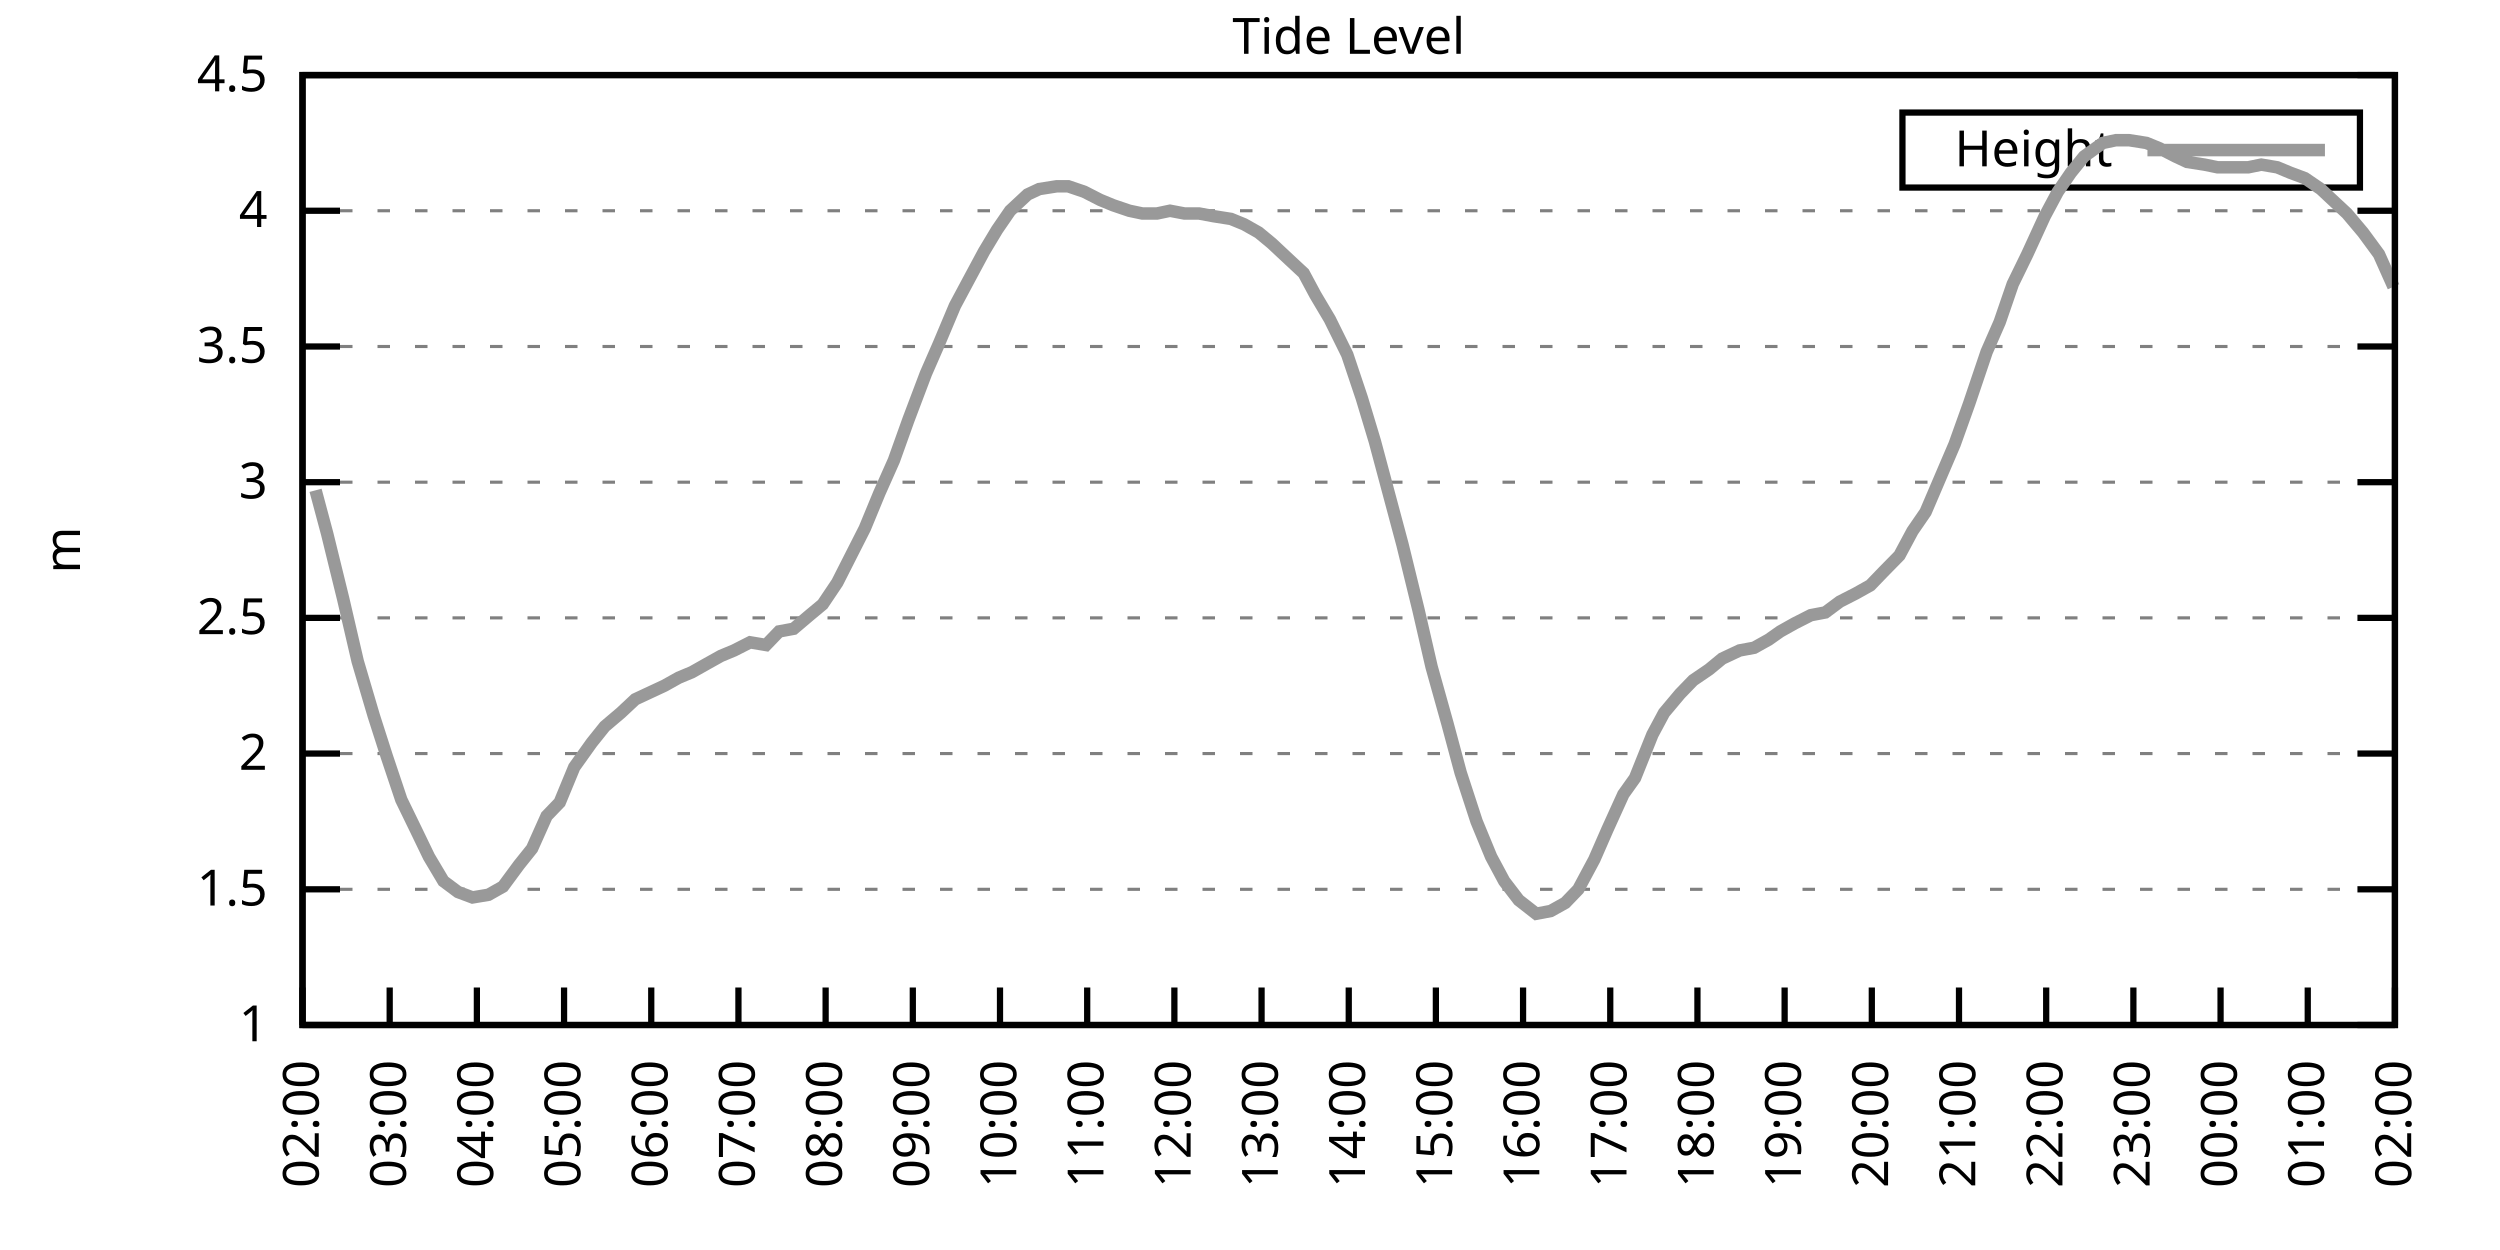
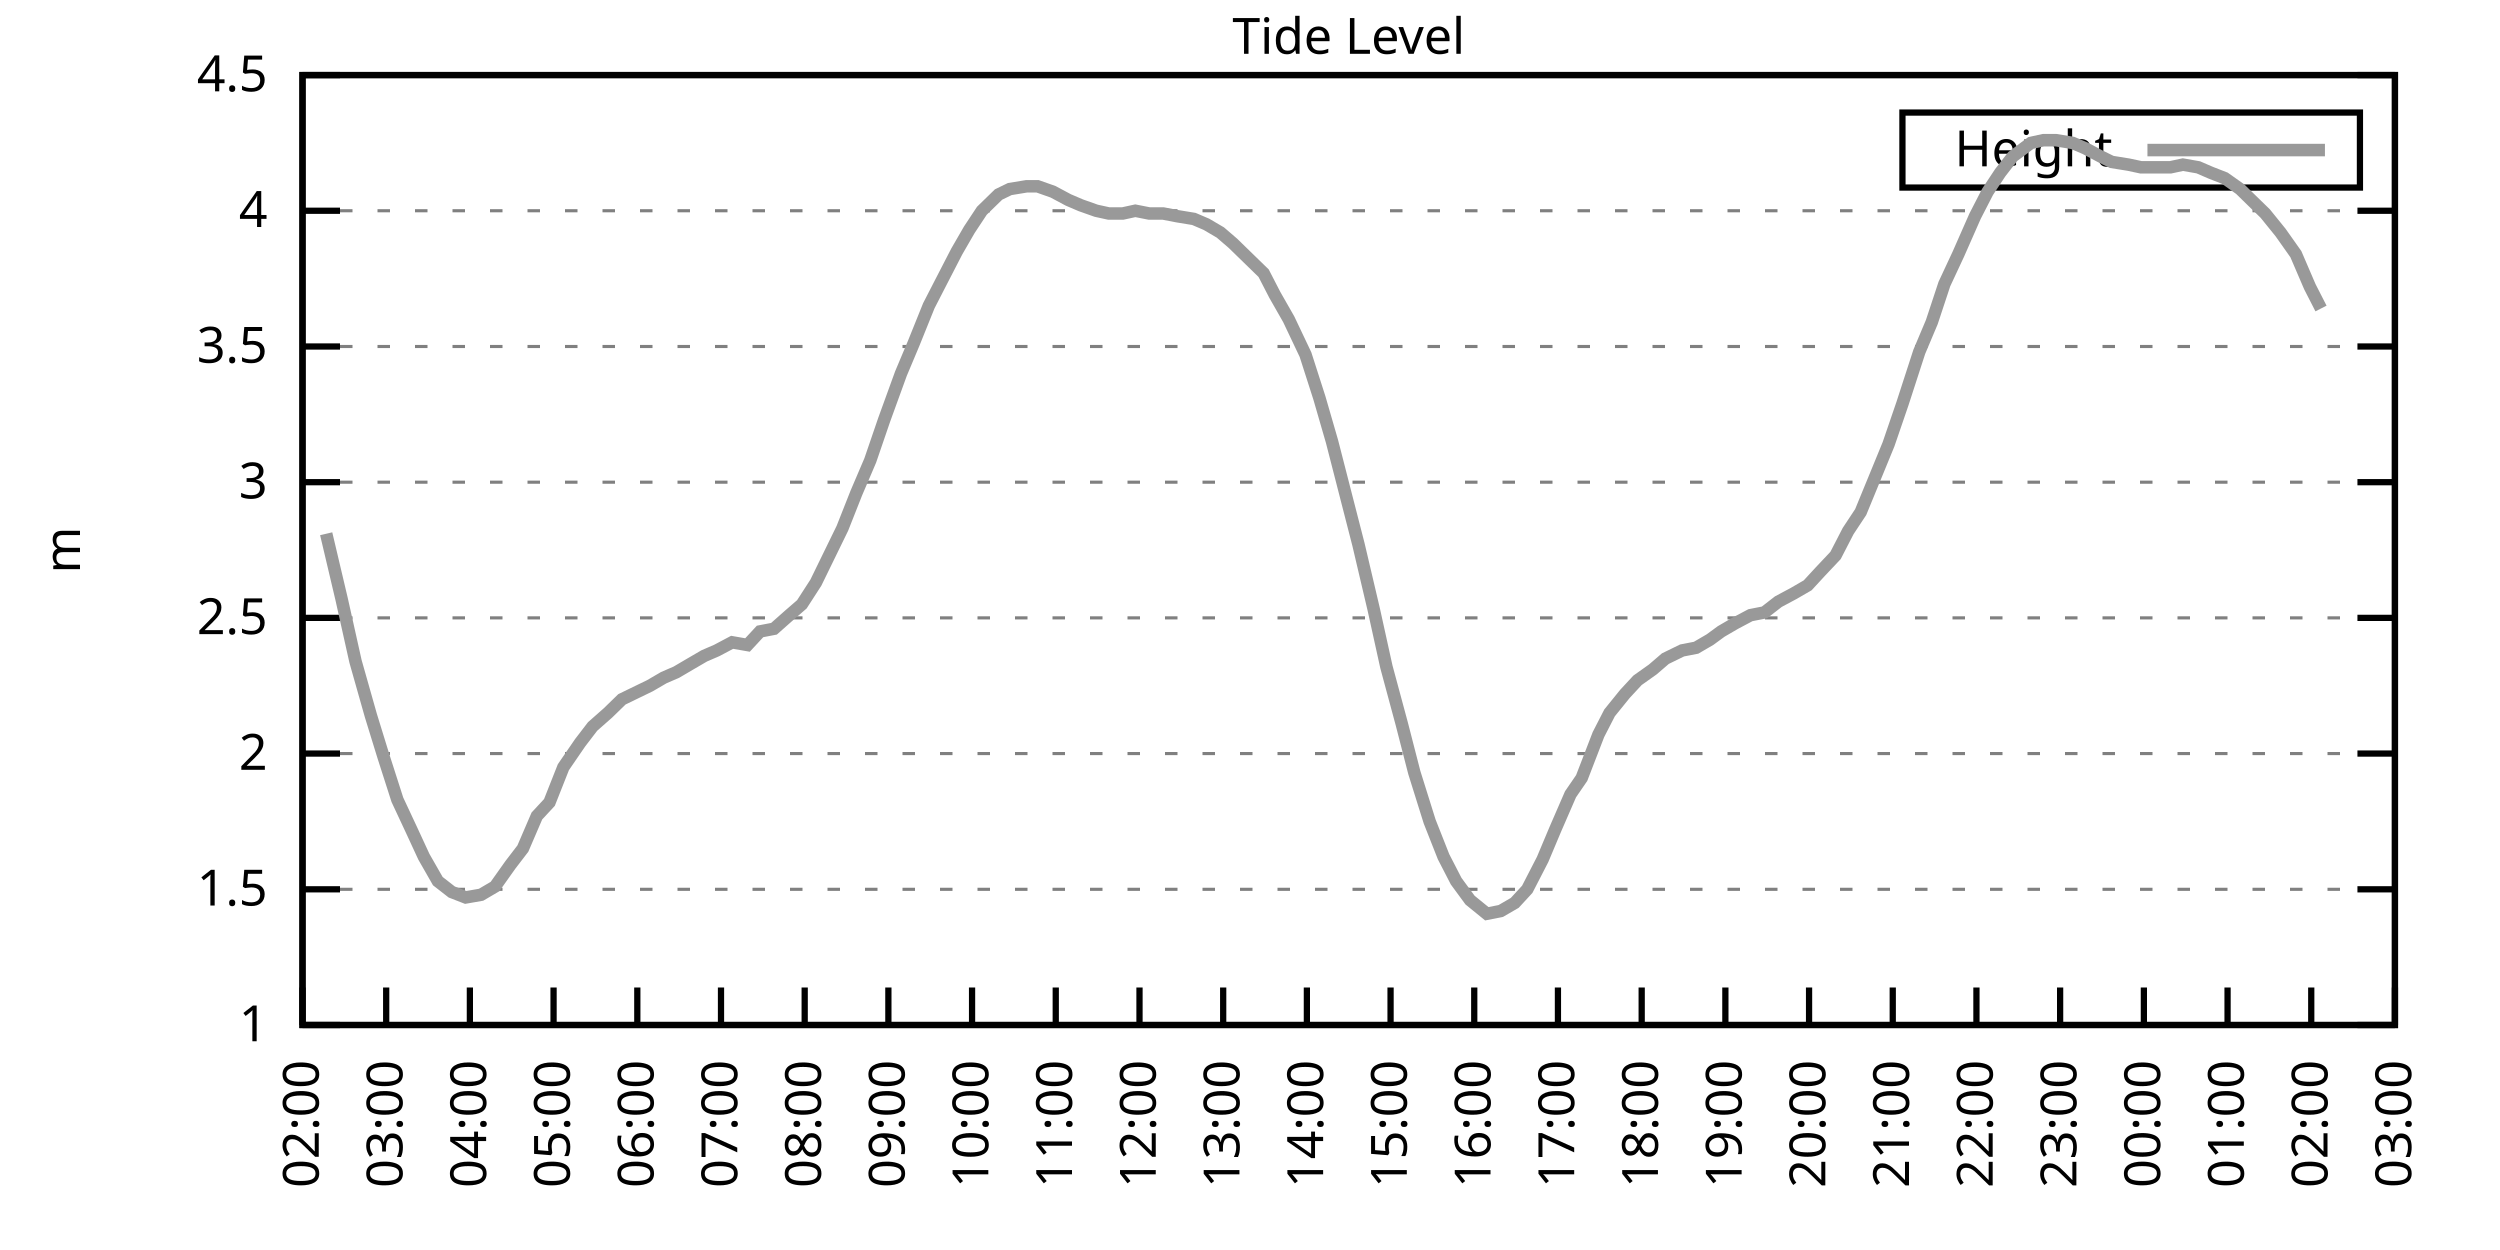
<svg xmlns="http://www.w3.org/2000/svg" xmlns:xlink="http://www.w3.org/1999/xlink" width="400" height="200" viewBox="0 0 400 200">
  <g id="gnuplot_canvas">
    <rect x="0" y="0" width="400" height="200" fill="none" />
    <defs>
      <circle id="gpDot" r="0.5" stroke-width="0.5" stroke="currentColor" />
      <path id="gpPt0" stroke-width="0.333" stroke="currentColor" d="M-1,0 h2 M0,-1 v2" />
      <path id="gpPt1" stroke-width="0.333" stroke="currentColor" d="M-1,-1 L1,1 M1,-1 L-1,1" />
      <path id="gpPt2" stroke-width="0.333" stroke="currentColor" d="M-1,0 L1,0 M0,-1 L0,1 M-1,-1 L1,1 M-1,1 L1,-1" />
      <rect id="gpPt3" stroke-width="0.333" stroke="currentColor" x="-1" y="-1" width="2" height="2" />
      <rect id="gpPt4" stroke-width="0.333" stroke="currentColor" fill="currentColor" x="-1" y="-1" width="2" height="2" />
      <circle id="gpPt5" stroke-width="0.333" stroke="currentColor" cx="0" cy="0" r="1" />
      <use xlink:href="#gpPt5" id="gpPt6" fill="currentColor" stroke="none" />
      <path id="gpPt7" stroke-width="0.333" stroke="currentColor" d="M0,-1.33 L-1.33,0.67 L1.33,0.67 z" />
      <use xlink:href="#gpPt7" id="gpPt8" fill="currentColor" stroke="none" />
      <use xlink:href="#gpPt7" id="gpPt9" stroke="currentColor" transform="rotate(180)" />
      <use xlink:href="#gpPt9" id="gpPt10" fill="currentColor" stroke="none" />
      <use xlink:href="#gpPt3" id="gpPt11" stroke="currentColor" transform="rotate(45)" />
      <use xlink:href="#gpPt11" id="gpPt12" fill="currentColor" stroke="none" />
      <path id="gpPt13" stroke-width="0.333" stroke="currentColor" d="M0,1.330 L1.265,0.411 L0.782,-1.067 L-0.782,-1.076 L-1.265,0.411 z" />
      <use xlink:href="#gpPt13" id="gpPt14" fill="currentColor" stroke="none" />
      <filter id="textbox" filterUnits="objectBoundingBox" x="0" y="0" height="1" width="1">
        <feFlood flood-color="white" flood-opacity="1" result="bgnd" />
        <feComposite in="SourceGraphic" in2="bgnd" operator="atop" />
      </filter>
      <filter id="greybox" filterUnits="objectBoundingBox" x="0" y="0" height="1" width="1">
        <feFlood flood-color="lightgrey" flood-opacity="1" result="grey" />
        <feComposite in="SourceGraphic" in2="grey" operator="atop" />
      </filter>
    </defs>
    <g fill="none" color="white" stroke="currentColor" stroke-width="1.00" stroke-linecap="butt" stroke-linejoin="miter">
</g>
    <g fill="none" color="black" stroke="currentColor" stroke-width="1.00" stroke-linecap="butt" stroke-linejoin="miter">
      <g stroke="none" shape-rendering="crispEdges">
        <polygon fill="rgb(255, 255, 255)" points="48.40,164.00 383.18,164.00 383.18,12.02 48.40,12.02 " />
      </g>
    </g>
    <g fill="none" color="black" stroke="currentColor" stroke-width="1.00" stroke-linecap="butt" stroke-linejoin="miter">
</g>
    <g fill="none" color="black" stroke="black" stroke-width="0.50" stroke-linecap="butt" stroke-linejoin="miter">
</g>
    <g fill="none" color="gray" stroke="currentColor" stroke-width="0.50" stroke-linecap="butt" stroke-linejoin="miter">
      <path stroke="gray" stroke-dasharray="2,4" class="gridline" d="M48.40,164.00 L383.19,164.00  " />
    </g>
    <g fill="none" color="gray" stroke="gray" stroke-width="1.00" stroke-linecap="butt" stroke-linejoin="miter">
</g>
    <g fill="none" color="black" stroke="currentColor" stroke-width="1.00" stroke-linecap="butt" stroke-linejoin="miter">
      <path stroke="black" d="M48.40,164.00 L54.40,164.00 M383.19,164.00 L377.19,164.00  " />
      <g transform="translate(42.80,166.60)" stroke="none" fill="black" font-family="Sans" font-size="8.00" text-anchor="end">
        <text>
          <tspan font-family="Sans"> 1</tspan>
        </text>
      </g>
    </g>
    <g fill="none" color="black" stroke="currentColor" stroke-width="1.00" stroke-linecap="butt" stroke-linejoin="miter">
</g>
    <g fill="none" color="black" stroke="black" stroke-width="0.50" stroke-linecap="butt" stroke-linejoin="miter">
</g>
    <g fill="none" color="gray" stroke="currentColor" stroke-width="0.50" stroke-linecap="butt" stroke-linejoin="miter">
      <path stroke="gray" stroke-dasharray="2,4" class="gridline" d="M48.40,142.29 L383.19,142.29  " />
    </g>
    <g fill="none" color="gray" stroke="gray" stroke-width="1.00" stroke-linecap="butt" stroke-linejoin="miter">
</g>
    <g fill="none" color="black" stroke="currentColor" stroke-width="1.00" stroke-linecap="butt" stroke-linejoin="miter">
      <path stroke="black" d="M48.40,142.29 L54.40,142.29 M383.19,142.29 L377.19,142.29  " />
      <g transform="translate(42.80,144.89)" stroke="none" fill="black" font-family="Sans" font-size="8.00" text-anchor="end">
        <text>
          <tspan font-family="Sans"> 1.5</tspan>
        </text>
      </g>
    </g>
    <g fill="none" color="black" stroke="currentColor" stroke-width="1.00" stroke-linecap="butt" stroke-linejoin="miter">
</g>
    <g fill="none" color="black" stroke="black" stroke-width="0.50" stroke-linecap="butt" stroke-linejoin="miter">
</g>
    <g fill="none" color="gray" stroke="currentColor" stroke-width="0.50" stroke-linecap="butt" stroke-linejoin="miter">
      <path stroke="gray" stroke-dasharray="2,4" class="gridline" d="M48.40,120.57 L383.19,120.57  " />
    </g>
    <g fill="none" color="gray" stroke="gray" stroke-width="1.00" stroke-linecap="butt" stroke-linejoin="miter">
</g>
    <g fill="none" color="black" stroke="currentColor" stroke-width="1.00" stroke-linecap="butt" stroke-linejoin="miter">
      <path stroke="black" d="M48.40,120.57 L54.40,120.57 M383.19,120.57 L377.19,120.57  " />
      <g transform="translate(42.80,123.17)" stroke="none" fill="black" font-family="Sans" font-size="8.00" text-anchor="end">
        <text>
          <tspan font-family="Sans"> 2</tspan>
        </text>
      </g>
    </g>
    <g fill="none" color="black" stroke="currentColor" stroke-width="1.00" stroke-linecap="butt" stroke-linejoin="miter">
</g>
    <g fill="none" color="black" stroke="black" stroke-width="0.50" stroke-linecap="butt" stroke-linejoin="miter">
</g>
    <g fill="none" color="gray" stroke="currentColor" stroke-width="0.50" stroke-linecap="butt" stroke-linejoin="miter">
      <path stroke="gray" stroke-dasharray="2,4" class="gridline" d="M48.40,98.86 L383.19,98.86  " />
    </g>
    <g fill="none" color="gray" stroke="gray" stroke-width="1.00" stroke-linecap="butt" stroke-linejoin="miter">
</g>
    <g fill="none" color="black" stroke="currentColor" stroke-width="1.00" stroke-linecap="butt" stroke-linejoin="miter">
      <path stroke="black" d="M48.40,98.86 L54.40,98.86 M383.19,98.86 L377.19,98.86  " />
      <g transform="translate(42.80,101.46)" stroke="none" fill="black" font-family="Sans" font-size="8.00" text-anchor="end">
        <text>
          <tspan font-family="Sans"> 2.5</tspan>
        </text>
      </g>
    </g>
    <g fill="none" color="black" stroke="currentColor" stroke-width="1.00" stroke-linecap="butt" stroke-linejoin="miter">
</g>
    <g fill="none" color="black" stroke="black" stroke-width="0.50" stroke-linecap="butt" stroke-linejoin="miter">
</g>
    <g fill="none" color="gray" stroke="currentColor" stroke-width="0.50" stroke-linecap="butt" stroke-linejoin="miter">
      <path stroke="gray" stroke-dasharray="2,4" class="gridline" d="M48.40,77.15 L383.19,77.15  " />
    </g>
    <g fill="none" color="gray" stroke="gray" stroke-width="1.00" stroke-linecap="butt" stroke-linejoin="miter">
</g>
    <g fill="none" color="black" stroke="currentColor" stroke-width="1.00" stroke-linecap="butt" stroke-linejoin="miter">
      <path stroke="black" d="M48.40,77.15 L54.40,77.15 M383.19,77.15 L377.19,77.15  " />
      <g transform="translate(42.80,79.75)" stroke="none" fill="black" font-family="Sans" font-size="8.00" text-anchor="end">
        <text>
          <tspan font-family="Sans"> 3</tspan>
        </text>
      </g>
    </g>
    <g fill="none" color="black" stroke="currentColor" stroke-width="1.00" stroke-linecap="butt" stroke-linejoin="miter">
</g>
    <g fill="none" color="black" stroke="black" stroke-width="0.50" stroke-linecap="butt" stroke-linejoin="miter">
</g>
    <g fill="none" color="gray" stroke="currentColor" stroke-width="0.50" stroke-linecap="butt" stroke-linejoin="miter">
      <path stroke="gray" stroke-dasharray="2,4" class="gridline" d="M48.40,55.44 L383.19,55.44  " />
    </g>
    <g fill="none" color="gray" stroke="gray" stroke-width="1.00" stroke-linecap="butt" stroke-linejoin="miter">
</g>
    <g fill="none" color="black" stroke="currentColor" stroke-width="1.00" stroke-linecap="butt" stroke-linejoin="miter">
      <path stroke="black" d="M48.40,55.44 L54.40,55.44 M383.19,55.44 L377.19,55.44  " />
      <g transform="translate(42.80,58.04)" stroke="none" fill="black" font-family="Sans" font-size="8.00" text-anchor="end">
        <text>
          <tspan font-family="Sans"> 3.5</tspan>
        </text>
      </g>
    </g>
    <g fill="none" color="black" stroke="currentColor" stroke-width="1.00" stroke-linecap="butt" stroke-linejoin="miter">
</g>
    <g fill="none" color="black" stroke="black" stroke-width="0.50" stroke-linecap="butt" stroke-linejoin="miter">
</g>
    <g fill="none" color="gray" stroke="currentColor" stroke-width="0.50" stroke-linecap="butt" stroke-linejoin="miter">
      <path stroke="gray" stroke-dasharray="2,4" class="gridline" d="M48.40,33.72 L383.19,33.72  " />
    </g>
    <g fill="none" color="gray" stroke="gray" stroke-width="1.00" stroke-linecap="butt" stroke-linejoin="miter">
</g>
    <g fill="none" color="black" stroke="currentColor" stroke-width="1.00" stroke-linecap="butt" stroke-linejoin="miter">
      <path stroke="black" d="M48.40,33.72 L54.40,33.72 M383.19,33.72 L377.19,33.72  " />
      <g transform="translate(42.80,36.32)" stroke="none" fill="black" font-family="Sans" font-size="8.00" text-anchor="end">
        <text>
          <tspan font-family="Sans"> 4</tspan>
        </text>
      </g>
    </g>
    <g fill="none" color="black" stroke="currentColor" stroke-width="1.00" stroke-linecap="butt" stroke-linejoin="miter">
</g>
    <g fill="none" color="black" stroke="black" stroke-width="0.50" stroke-linecap="butt" stroke-linejoin="miter">
</g>
    <g fill="none" color="gray" stroke="currentColor" stroke-width="0.50" stroke-linecap="butt" stroke-linejoin="miter">
      <path stroke="gray" stroke-dasharray="2,4" class="gridline" d="M48.40,12.01 L383.19,12.01  " />
    </g>
    <g fill="none" color="gray" stroke="gray" stroke-width="1.00" stroke-linecap="butt" stroke-linejoin="miter">
</g>
    <g fill="none" color="black" stroke="currentColor" stroke-width="1.00" stroke-linecap="butt" stroke-linejoin="miter">
      <path stroke="black" d="M48.40,12.01 L54.40,12.01 M383.19,12.01 L377.19,12.01  " />
      <g transform="translate(42.80,14.61)" stroke="none" fill="black" font-family="Sans" font-size="8.00" text-anchor="end">
        <text>
          <tspan font-family="Sans"> 4.5</tspan>
        </text>
      </g>
    </g>
    <g fill="none" color="black" stroke="currentColor" stroke-width="1.00" stroke-linecap="butt" stroke-linejoin="miter">
      <path stroke="black" d="M48.40,164.00 L48.40,158.00  " />
      <g transform="translate(51.00,169.60) rotate(270.00)" stroke="none" fill="black" font-family="Sans" font-size="8.00" text-anchor="end">
        <text>
          <tspan font-family="Sans">02:00</tspan>
        </text>
      </g>
    </g>
    <g fill="none" color="black" stroke="currentColor" stroke-width="1.00" stroke-linecap="butt" stroke-linejoin="miter">
-       <path stroke="black" d="M62.35,164.00 L62.35,158.00  " />
-       <g transform="translate(64.95,169.60) rotate(270.00)" stroke="none" fill="black" font-family="Sans" font-size="8.00" text-anchor="end">
+       <path stroke="black" d="M61.79,164.00 L61.79,158.00  " />
+       <g transform="translate(64.39,169.60) rotate(270.00)" stroke="none" fill="black" font-family="Sans" font-size="8.00" text-anchor="end">
        <text>
          <tspan font-family="Sans">03:00</tspan>
        </text>
      </g>
    </g>
    <g fill="none" color="black" stroke="currentColor" stroke-width="1.00" stroke-linecap="butt" stroke-linejoin="miter">
-       <path stroke="black" d="M76.30,164.00 L76.30,158.00  " />
-       <g transform="translate(78.90,169.60) rotate(270.00)" stroke="none" fill="black" font-family="Sans" font-size="8.00" text-anchor="end">
+       <path stroke="black" d="M75.18,164.00 L75.18,158.00  " />
+       <g transform="translate(77.78,169.60) rotate(270.00)" stroke="none" fill="black" font-family="Sans" font-size="8.00" text-anchor="end">
        <text>
          <tspan font-family="Sans">04:00</tspan>
        </text>
      </g>
    </g>
    <g fill="none" color="black" stroke="currentColor" stroke-width="1.00" stroke-linecap="butt" stroke-linejoin="miter">
-       <path stroke="black" d="M90.25,164.00 L90.25,158.00  " />
-       <g transform="translate(92.85,169.60) rotate(270.00)" stroke="none" fill="black" font-family="Sans" font-size="8.00" text-anchor="end">
+       <path stroke="black" d="M88.57,164.00 L88.57,158.00  " />
+       <g transform="translate(91.17,169.60) rotate(270.00)" stroke="none" fill="black" font-family="Sans" font-size="8.00" text-anchor="end">
        <text>
          <tspan font-family="Sans">05:00</tspan>
        </text>
      </g>
    </g>
    <g fill="none" color="black" stroke="currentColor" stroke-width="1.00" stroke-linecap="butt" stroke-linejoin="miter">
-       <path stroke="black" d="M104.20,164.00 L104.20,158.00  " />
-       <g transform="translate(106.80,169.60) rotate(270.00)" stroke="none" fill="black" font-family="Sans" font-size="8.00" text-anchor="end">
+       <path stroke="black" d="M101.97,164.00 L101.97,158.00  " />
+       <g transform="translate(104.57,169.60) rotate(270.00)" stroke="none" fill="black" font-family="Sans" font-size="8.00" text-anchor="end">
        <text>
          <tspan font-family="Sans">06:00</tspan>
        </text>
      </g>
    </g>
    <g fill="none" color="black" stroke="currentColor" stroke-width="1.00" stroke-linecap="butt" stroke-linejoin="miter">
-       <path stroke="black" d="M118.15,164.00 L118.15,158.00  " />
-       <g transform="translate(120.75,169.60) rotate(270.00)" stroke="none" fill="black" font-family="Sans" font-size="8.00" text-anchor="end">
+       <path stroke="black" d="M115.36,164.00 L115.36,158.00  " />
+       <g transform="translate(117.96,169.60) rotate(270.00)" stroke="none" fill="black" font-family="Sans" font-size="8.00" text-anchor="end">
        <text>
          <tspan font-family="Sans">07:00</tspan>
        </text>
      </g>
    </g>
    <g fill="none" color="black" stroke="currentColor" stroke-width="1.00" stroke-linecap="butt" stroke-linejoin="miter">
-       <path stroke="black" d="M132.10,164.00 L132.10,158.00  " />
-       <g transform="translate(134.70,169.60) rotate(270.00)" stroke="none" fill="black" font-family="Sans" font-size="8.00" text-anchor="end">
+       <path stroke="black" d="M128.75,164.00 L128.75,158.00  " />
+       <g transform="translate(131.35,169.60) rotate(270.00)" stroke="none" fill="black" font-family="Sans" font-size="8.00" text-anchor="end">
        <text>
          <tspan font-family="Sans">08:00</tspan>
        </text>
      </g>
    </g>
    <g fill="none" color="black" stroke="currentColor" stroke-width="1.00" stroke-linecap="butt" stroke-linejoin="miter">
-       <path stroke="black" d="M146.05,164.00 L146.05,158.00  " />
-       <g transform="translate(148.65,169.60) rotate(270.00)" stroke="none" fill="black" font-family="Sans" font-size="8.00" text-anchor="end">
+       <path stroke="black" d="M142.14,164.00 L142.14,158.00  " />
+       <g transform="translate(144.74,169.60) rotate(270.00)" stroke="none" fill="black" font-family="Sans" font-size="8.00" text-anchor="end">
        <text>
          <tspan font-family="Sans">09:00</tspan>
        </text>
      </g>
    </g>
    <g fill="none" color="black" stroke="currentColor" stroke-width="1.00" stroke-linecap="butt" stroke-linejoin="miter">
-       <path stroke="black" d="M160.00,164.00 L160.00,158.00  " />
-       <g transform="translate(162.60,169.60) rotate(270.00)" stroke="none" fill="black" font-family="Sans" font-size="8.00" text-anchor="end">
+       <path stroke="black" d="M155.53,164.00 L155.53,158.00  " />
+       <g transform="translate(158.13,169.60) rotate(270.00)" stroke="none" fill="black" font-family="Sans" font-size="8.00" text-anchor="end">
        <text>
          <tspan font-family="Sans">10:00</tspan>
        </text>
      </g>
    </g>
    <g fill="none" color="black" stroke="currentColor" stroke-width="1.00" stroke-linecap="butt" stroke-linejoin="miter">
-       <path stroke="black" d="M173.95,164.00 L173.95,158.00  " />
-       <g transform="translate(176.55,169.60) rotate(270.00)" stroke="none" fill="black" font-family="Sans" font-size="8.00" text-anchor="end">
+       <path stroke="black" d="M168.92,164.00 L168.92,158.00  " />
+       <g transform="translate(171.52,169.60) rotate(270.00)" stroke="none" fill="black" font-family="Sans" font-size="8.00" text-anchor="end">
        <text>
          <tspan font-family="Sans">11:00</tspan>
        </text>
      </g>
    </g>
    <g fill="none" color="black" stroke="currentColor" stroke-width="1.00" stroke-linecap="butt" stroke-linejoin="miter">
-       <path stroke="black" d="M187.90,164.00 L187.90,158.00  " />
-       <g transform="translate(190.50,169.60) rotate(270.00)" stroke="none" fill="black" font-family="Sans" font-size="8.00" text-anchor="end">
+       <path stroke="black" d="M182.32,164.00 L182.32,158.00  " />
+       <g transform="translate(184.92,169.60) rotate(270.00)" stroke="none" fill="black" font-family="Sans" font-size="8.00" text-anchor="end">
        <text>
          <tspan font-family="Sans">12:00</tspan>
        </text>
      </g>
    </g>
    <g fill="none" color="black" stroke="currentColor" stroke-width="1.00" stroke-linecap="butt" stroke-linejoin="miter">
-       <path stroke="black" d="M201.85,164.00 L201.85,158.00  " />
-       <g transform="translate(204.45,169.60) rotate(270.00)" stroke="none" fill="black" font-family="Sans" font-size="8.00" text-anchor="end">
+       <path stroke="black" d="M195.71,164.00 L195.71,158.00  " />
+       <g transform="translate(198.31,169.60) rotate(270.00)" stroke="none" fill="black" font-family="Sans" font-size="8.00" text-anchor="end">
        <text>
          <tspan font-family="Sans">13:00</tspan>
        </text>
      </g>
    </g>
    <g fill="none" color="black" stroke="currentColor" stroke-width="1.00" stroke-linecap="butt" stroke-linejoin="miter">
-       <path stroke="black" d="M215.80,164.00 L215.80,158.00  " />
-       <g transform="translate(218.40,169.60) rotate(270.00)" stroke="none" fill="black" font-family="Sans" font-size="8.00" text-anchor="end">
+       <path stroke="black" d="M209.10,164.00 L209.10,158.00  " />
+       <g transform="translate(211.70,169.60) rotate(270.00)" stroke="none" fill="black" font-family="Sans" font-size="8.00" text-anchor="end">
        <text>
          <tspan font-family="Sans">14:00</tspan>
        </text>
      </g>
    </g>
    <g fill="none" color="black" stroke="currentColor" stroke-width="1.00" stroke-linecap="butt" stroke-linejoin="miter">
-       <path stroke="black" d="M229.74,164.00 L229.74,158.00  " />
-       <g transform="translate(232.34,169.60) rotate(270.00)" stroke="none" fill="black" font-family="Sans" font-size="8.00" text-anchor="end">
+       <path stroke="black" d="M222.49,164.00 L222.49,158.00  " />
+       <g transform="translate(225.09,169.60) rotate(270.00)" stroke="none" fill="black" font-family="Sans" font-size="8.00" text-anchor="end">
        <text>
          <tspan font-family="Sans">15:00</tspan>
        </text>
      </g>
    </g>
    <g fill="none" color="black" stroke="currentColor" stroke-width="1.00" stroke-linecap="butt" stroke-linejoin="miter">
-       <path stroke="black" d="M243.69,164.00 L243.69,158.00  " />
-       <g transform="translate(246.29,169.60) rotate(270.00)" stroke="none" fill="black" font-family="Sans" font-size="8.00" text-anchor="end">
+       <path stroke="black" d="M235.88,164.00 L235.88,158.00  " />
+       <g transform="translate(238.48,169.60) rotate(270.00)" stroke="none" fill="black" font-family="Sans" font-size="8.00" text-anchor="end">
        <text>
          <tspan font-family="Sans">16:00</tspan>
        </text>
      </g>
    </g>
    <g fill="none" color="black" stroke="currentColor" stroke-width="1.00" stroke-linecap="butt" stroke-linejoin="miter">
-       <path stroke="black" d="M257.64,164.00 L257.64,158.00  " />
-       <g transform="translate(260.24,169.60) rotate(270.00)" stroke="none" fill="black" font-family="Sans" font-size="8.00" text-anchor="end">
+       <path stroke="black" d="M249.27,164.00 L249.27,158.00  " />
+       <g transform="translate(251.87,169.60) rotate(270.00)" stroke="none" fill="black" font-family="Sans" font-size="8.00" text-anchor="end">
        <text>
          <tspan font-family="Sans">17:00</tspan>
        </text>
      </g>
    </g>
    <g fill="none" color="black" stroke="currentColor" stroke-width="1.00" stroke-linecap="butt" stroke-linejoin="miter">
-       <path stroke="black" d="M271.59,164.00 L271.59,158.00  " />
-       <g transform="translate(274.19,169.60) rotate(270.00)" stroke="none" fill="black" font-family="Sans" font-size="8.00" text-anchor="end">
+       <path stroke="black" d="M262.67,164.00 L262.67,158.00  " />
+       <g transform="translate(265.27,169.60) rotate(270.00)" stroke="none" fill="black" font-family="Sans" font-size="8.00" text-anchor="end">
        <text>
          <tspan font-family="Sans">18:00</tspan>
        </text>
      </g>
    </g>
    <g fill="none" color="black" stroke="currentColor" stroke-width="1.00" stroke-linecap="butt" stroke-linejoin="miter">
-       <path stroke="black" d="M285.54,164.00 L285.54,158.00  " />
-       <g transform="translate(288.14,169.60) rotate(270.00)" stroke="none" fill="black" font-family="Sans" font-size="8.00" text-anchor="end">
+       <path stroke="black" d="M276.06,164.00 L276.06,158.00  " />
+       <g transform="translate(278.66,169.60) rotate(270.00)" stroke="none" fill="black" font-family="Sans" font-size="8.00" text-anchor="end">
        <text>
          <tspan font-family="Sans">19:00</tspan>
        </text>
      </g>
    </g>
    <g fill="none" color="black" stroke="currentColor" stroke-width="1.00" stroke-linecap="butt" stroke-linejoin="miter">
-       <path stroke="black" d="M299.49,164.00 L299.49,158.00  " />
-       <g transform="translate(302.09,169.60) rotate(270.00)" stroke="none" fill="black" font-family="Sans" font-size="8.00" text-anchor="end">
+       <path stroke="black" d="M289.45,164.00 L289.45,158.00  " />
+       <g transform="translate(292.05,169.60) rotate(270.00)" stroke="none" fill="black" font-family="Sans" font-size="8.00" text-anchor="end">
        <text>
          <tspan font-family="Sans">20:00</tspan>
        </text>
      </g>
    </g>
    <g fill="none" color="black" stroke="currentColor" stroke-width="1.00" stroke-linecap="butt" stroke-linejoin="miter">
-       <path stroke="black" d="M313.44,164.00 L313.44,158.00  " />
-       <g transform="translate(316.04,169.60) rotate(270.00)" stroke="none" fill="black" font-family="Sans" font-size="8.00" text-anchor="end">
+       <path stroke="black" d="M302.84,164.00 L302.84,158.00  " />
+       <g transform="translate(305.44,169.60) rotate(270.00)" stroke="none" fill="black" font-family="Sans" font-size="8.00" text-anchor="end">
        <text>
          <tspan font-family="Sans">21:00</tspan>
        </text>
      </g>
    </g>
    <g fill="none" color="black" stroke="currentColor" stroke-width="1.00" stroke-linecap="butt" stroke-linejoin="miter">
-       <path stroke="black" d="M327.39,164.00 L327.39,158.00  " />
-       <g transform="translate(329.99,169.60) rotate(270.00)" stroke="none" fill="black" font-family="Sans" font-size="8.00" text-anchor="end">
+       <path stroke="black" d="M316.23,164.00 L316.23,158.00  " />
+       <g transform="translate(318.83,169.60) rotate(270.00)" stroke="none" fill="black" font-family="Sans" font-size="8.00" text-anchor="end">
        <text>
          <tspan font-family="Sans">22:00</tspan>
        </text>
      </g>
    </g>
    <g fill="none" color="black" stroke="currentColor" stroke-width="1.00" stroke-linecap="butt" stroke-linejoin="miter">
-       <path stroke="black" d="M341.34,164.00 L341.34,158.00  " />
-       <g transform="translate(343.94,169.60) rotate(270.00)" stroke="none" fill="black" font-family="Sans" font-size="8.00" text-anchor="end">
+       <path stroke="black" d="M329.62,164.00 L329.62,158.00  " />
+       <g transform="translate(332.22,169.60) rotate(270.00)" stroke="none" fill="black" font-family="Sans" font-size="8.00" text-anchor="end">
        <text>
          <tspan font-family="Sans">23:00</tspan>
        </text>
      </g>
    </g>
    <g fill="none" color="black" stroke="currentColor" stroke-width="1.00" stroke-linecap="butt" stroke-linejoin="miter">
-       <path stroke="black" d="M355.29,164.00 L355.29,158.00  " />
-       <g transform="translate(357.89,169.60) rotate(270.00)" stroke="none" fill="black" font-family="Sans" font-size="8.00" text-anchor="end">
+       <path stroke="black" d="M343.02,164.00 L343.02,158.00  " />
+       <g transform="translate(345.62,169.60) rotate(270.00)" stroke="none" fill="black" font-family="Sans" font-size="8.00" text-anchor="end">
        <text>
          <tspan font-family="Sans">00:00</tspan>
        </text>
      </g>
    </g>
    <g fill="none" color="black" stroke="currentColor" stroke-width="1.00" stroke-linecap="butt" stroke-linejoin="miter">
-       <path stroke="black" d="M369.24,164.00 L369.24,158.00  " />
-       <g transform="translate(371.84,169.60) rotate(270.00)" stroke="none" fill="black" font-family="Sans" font-size="8.00" text-anchor="end">
+       <path stroke="black" d="M356.41,164.00 L356.41,158.00  " />
+       <g transform="translate(359.01,169.60) rotate(270.00)" stroke="none" fill="black" font-family="Sans" font-size="8.00" text-anchor="end">
        <text>
          <tspan font-family="Sans">01:00</tspan>
+         </text>
+       </g>
+     </g>
+     <g fill="none" color="black" stroke="currentColor" stroke-width="1.00" stroke-linecap="butt" stroke-linejoin="miter">
+       <path stroke="black" d="M369.80,164.00 L369.80,158.00  " />
+       <g transform="translate(372.40,169.60) rotate(270.00)" stroke="none" fill="black" font-family="Sans" font-size="8.00" text-anchor="end">
+         <text>
+           <tspan font-family="Sans">02:00</tspan>
        </text>
      </g>
    </g>
    <g fill="none" color="black" stroke="currentColor" stroke-width="1.00" stroke-linecap="butt" stroke-linejoin="miter">
      <path stroke="black" d="M383.19,164.00 L383.19,158.00  " />
      <g transform="translate(385.79,169.60) rotate(270.00)" stroke="none" fill="black" font-family="Sans" font-size="8.00" text-anchor="end">
        <text>
-           <tspan font-family="Sans">02:00</tspan>
+           <tspan font-family="Sans">03:00</tspan>
        </text>
      </g>
    </g>
    <g fill="none" color="black" stroke="currentColor" stroke-width="1.00" stroke-linecap="butt" stroke-linejoin="miter">
</g>
    <g fill="none" color="black" stroke="currentColor" stroke-width="1.00" stroke-linecap="butt" stroke-linejoin="miter">
      <path stroke="black" d="M48.40,12.01 L48.40,164.00 L383.19,164.00 L383.19,12.01 L48.40,12.01 Z  " />
    </g>
    <g fill="none" color="black" stroke="currentColor" stroke-width="1.00" stroke-linecap="butt" stroke-linejoin="miter">
</g>
    <g fill="none" color="black" stroke="currentColor" stroke-width="1.00" stroke-linecap="butt" stroke-linejoin="miter">
      <path stroke="black" d="M304.39,30.01 L304.39,18.01 L377.59,18.01 L377.59,30.01 L304.39,30.01 Z  " />
    </g>
    <g id="Tide_level_plot_1">
      <g fill="none" color="white" stroke="black" stroke-width="2.00" stroke-linecap="butt" stroke-linejoin="miter">
</g>
      <g fill="none" color="black" stroke="currentColor" stroke-width="2.00" stroke-linecap="butt" stroke-linejoin="miter">
        <g transform="translate(337.99,26.61)" stroke="none" fill="black" font-family="Sans" font-size="8.00" text-anchor="end">
          <text>
            <tspan font-family="Sans">Height</tspan>
          </text>
        </g>
      </g>
      <g fill="none" color="black" stroke="currentColor" stroke-width="2.00" stroke-linecap="butt" stroke-linejoin="miter">
-         <path stroke="rgb(153, 153, 153)" d="M343.59,24.01 L371.99,24.01 M50.49,78.45 L52.35,85.40 L54.91,95.82 L57.23,105.81 L59.79,114.49 L61.88,121.01   L64.21,127.96 L66.53,132.73 L68.63,137.08 L70.95,140.98 L73.28,142.72 L75.60,143.59 L78.16,143.16 L80.48,141.85   L83.04,138.38 L85.13,135.77 L87.46,130.56 L89.55,128.39 L91.88,122.75 L94.67,118.84 L96.76,116.23 L99.32,114.06   L101.64,111.89 L103.50,111.02 L106.29,109.72 L108.62,108.42 L110.71,107.55 L113.03,106.24 L115.36,104.94 L117.45,104.07   L120.01,102.77 L122.57,103.20 L124.66,101.03 L126.98,100.60 L129.54,98.43 L131.63,96.69 L133.96,93.22 L138.37,84.53   L140.70,78.89 L143.02,73.67 L145.35,67.16 L148.14,59.78 L150.23,55.00 L152.79,48.92 L154.88,45.01 L157.44,40.24   L159.53,36.76 L161.62,33.72 L164.41,31.12 L166.27,30.25 L169.06,29.81 L170.92,29.81 L173.48,30.68 L176.04,31.99   L178.13,32.85 L180.69,33.72 L182.78,34.16 L185.11,34.16 L187.20,33.72 L189.52,34.16 L191.85,34.16 L194.17,34.59   L196.96,35.03 L199.06,35.89 L201.38,37.20 L203.47,38.93 L206.26,41.54 L208.59,43.71 L210.45,47.18 L212.77,51.09   L215.56,56.74 L217.89,63.69 L219.98,70.63 L224.40,87.14 L226.95,97.56 L229.05,106.68 L231.60,115.80 L233.70,123.61   L236.25,131.43 L238.58,137.08 L240.67,140.98 L243.00,144.02 L245.79,146.20 L248.11,145.76 L250.44,144.46 L252.53,142.29   L255.09,137.51 L257.18,132.73 L259.74,127.09 L261.60,124.48 L264.39,117.53 L266.25,114.06 L268.80,111.02 L270.90,108.85   L273.45,107.11 L275.55,105.38 L278.34,104.07 L280.66,103.64 L282.99,102.34 L284.85,101.03 L287.17,99.73 L289.73,98.43   L292.05,97.99 L294.38,96.26 L296.94,94.95 L299.26,93.65 L301.35,91.48 L303.91,88.87 L306.00,84.97 L308.09,81.93   L310.88,75.41 L312.74,71.07 L315.07,64.56 L317.86,56.30 L319.95,51.53 L322.04,45.45 L324.37,40.67 L327.16,34.59   L329.25,30.68 L331.34,27.64 L333.44,25.04 L336.46,22.87 L338.55,22.43 L340.64,22.43 L343.43,22.87 L345.53,23.73   L348.08,25.04 L349.94,25.91 L352.73,26.34 L354.83,26.77 L357.15,26.77 L359.71,26.77 L361.80,26.34 L364.36,26.77   L366.45,27.64 L368.78,28.51 L371.33,30.25 L373.19,31.99 L375.52,34.16 L378.08,37.20 L380.63,40.67 L382.96,45.88    " />
+         <path stroke="rgb(153, 153, 153)" d="M343.59,24.01 L371.99,24.01 M52.19,85.40 L54.65,95.82 L56.88,105.81 L59.34,114.49 L61.35,121.01 L63.58,127.96   L65.81,132.73 L67.82,137.08 L70.05,140.98 L72.28,142.72 L74.51,143.59 L76.97,143.16 L79.20,141.85 L81.66,138.38   L83.66,135.77 L85.90,130.56 L87.91,128.39 L90.14,122.75 L92.82,118.84 L94.82,116.23 L97.28,114.06 L99.51,111.89   L101.30,111.02 L103.98,109.72 L106.21,108.42 L108.22,107.55 L110.45,106.24 L112.68,104.94 L114.69,104.07 L117.14,102.77   L119.60,103.20 L121.61,101.03 L123.84,100.60 L126.29,98.43 L128.30,96.69 L130.54,93.22 L134.78,84.53 L137.01,78.89   L139.24,73.67 L141.47,67.16 L144.15,59.78 L146.16,55.00 L148.61,48.92 L150.62,45.01 L153.08,40.24 L155.09,36.76   L157.10,33.72 L159.77,31.12 L161.56,30.25 L164.24,29.81 L166.02,29.81 L168.48,30.68 L170.93,31.99 L172.94,32.85   L175.40,33.72 L177.41,34.16 L179.64,34.16 L181.65,33.72 L183.88,34.16 L186.11,34.16 L188.34,34.59 L191.02,35.03   L193.03,35.89 L195.26,37.20 L197.27,38.93 L199.95,41.54 L202.18,43.71 L203.97,47.18 L206.20,51.09 L208.88,56.74   L211.11,63.69 L213.12,70.63 L217.36,87.14 L219.81,97.56 L221.82,106.68 L224.28,115.80 L226.29,123.61 L228.74,131.43   L230.97,137.08 L232.98,140.98 L235.21,144.02 L237.89,146.20 L240.12,145.76 L242.36,144.46 L244.36,142.29 L246.82,137.51   L248.83,132.73 L251.28,127.09 L253.07,124.48 L255.75,117.53 L257.53,114.06 L259.99,111.02 L262.00,108.85 L264.45,107.11   L266.46,105.38 L269.14,104.07 L271.37,103.64 L273.60,102.34 L275.39,101.03 L277.62,99.73 L280.07,98.43 L282.31,97.99   L284.54,96.26 L286.99,94.95 L289.23,93.65 L291.23,91.48 L293.69,88.87 L295.70,84.97 L297.71,81.93 L300.39,75.41   L302.17,71.07 L304.40,64.56 L307.08,56.30 L309.09,51.53 L311.10,45.45 L313.33,40.67 L316.01,34.59 L318.02,30.68   L320.03,27.64 L322.04,25.04 L324.94,22.87 L326.95,22.43 L328.95,22.43 L331.63,22.87 L333.64,23.73 L336.10,25.04   L337.88,25.91 L340.56,26.34 L342.57,26.77 L344.80,26.77 L347.26,26.77 L349.26,26.34 L351.72,26.77 L353.73,27.64   L355.96,28.51 L358.42,30.25 L360.20,31.99 L362.43,34.16 L364.89,37.20 L367.34,40.67 L369.58,45.88 L371.36,49.36    " />
      </g>
    </g>
    <g fill="none" color="black" stroke="currentColor" stroke-width="2.00" stroke-linecap="butt" stroke-linejoin="miter">
</g>
    <g fill="none" color="black" stroke="black" stroke-width="1.00" stroke-linecap="butt" stroke-linejoin="miter">
</g>
    <g fill="none" color="black" stroke="currentColor" stroke-width="1.00" stroke-linecap="butt" stroke-linejoin="miter">
      <path stroke="black" d="M48.40,12.01 L48.40,164.00 L383.19,164.00 L383.19,12.01 L48.40,12.01 Z  " />
      <g transform="translate(12.80,88.01) rotate(270.00)" stroke="none" fill="black" font-family="Sans" font-size="8.00" text-anchor="middle">
        <text>
          <tspan font-family="Sans">m</tspan>
        </text>
      </g>
    </g>
    <g fill="none" color="black" stroke="currentColor" stroke-width="1.00" stroke-linecap="butt" stroke-linejoin="miter">
</g>
    <g fill="none" color="black" stroke="currentColor" stroke-width="1.00" stroke-linecap="butt" stroke-linejoin="miter">
      <g transform="translate(215.79,8.61)" stroke="none" fill="black" font-family="Sans" font-size="8.00" text-anchor="middle">
        <text>
          <tspan font-family="Sans">Tide Level</tspan>
        </text>
      </g>
    </g>
    <g fill="none" color="black" stroke="currentColor" stroke-width="1.00" stroke-linecap="butt" stroke-linejoin="miter">
</g>
  </g>
</svg>
